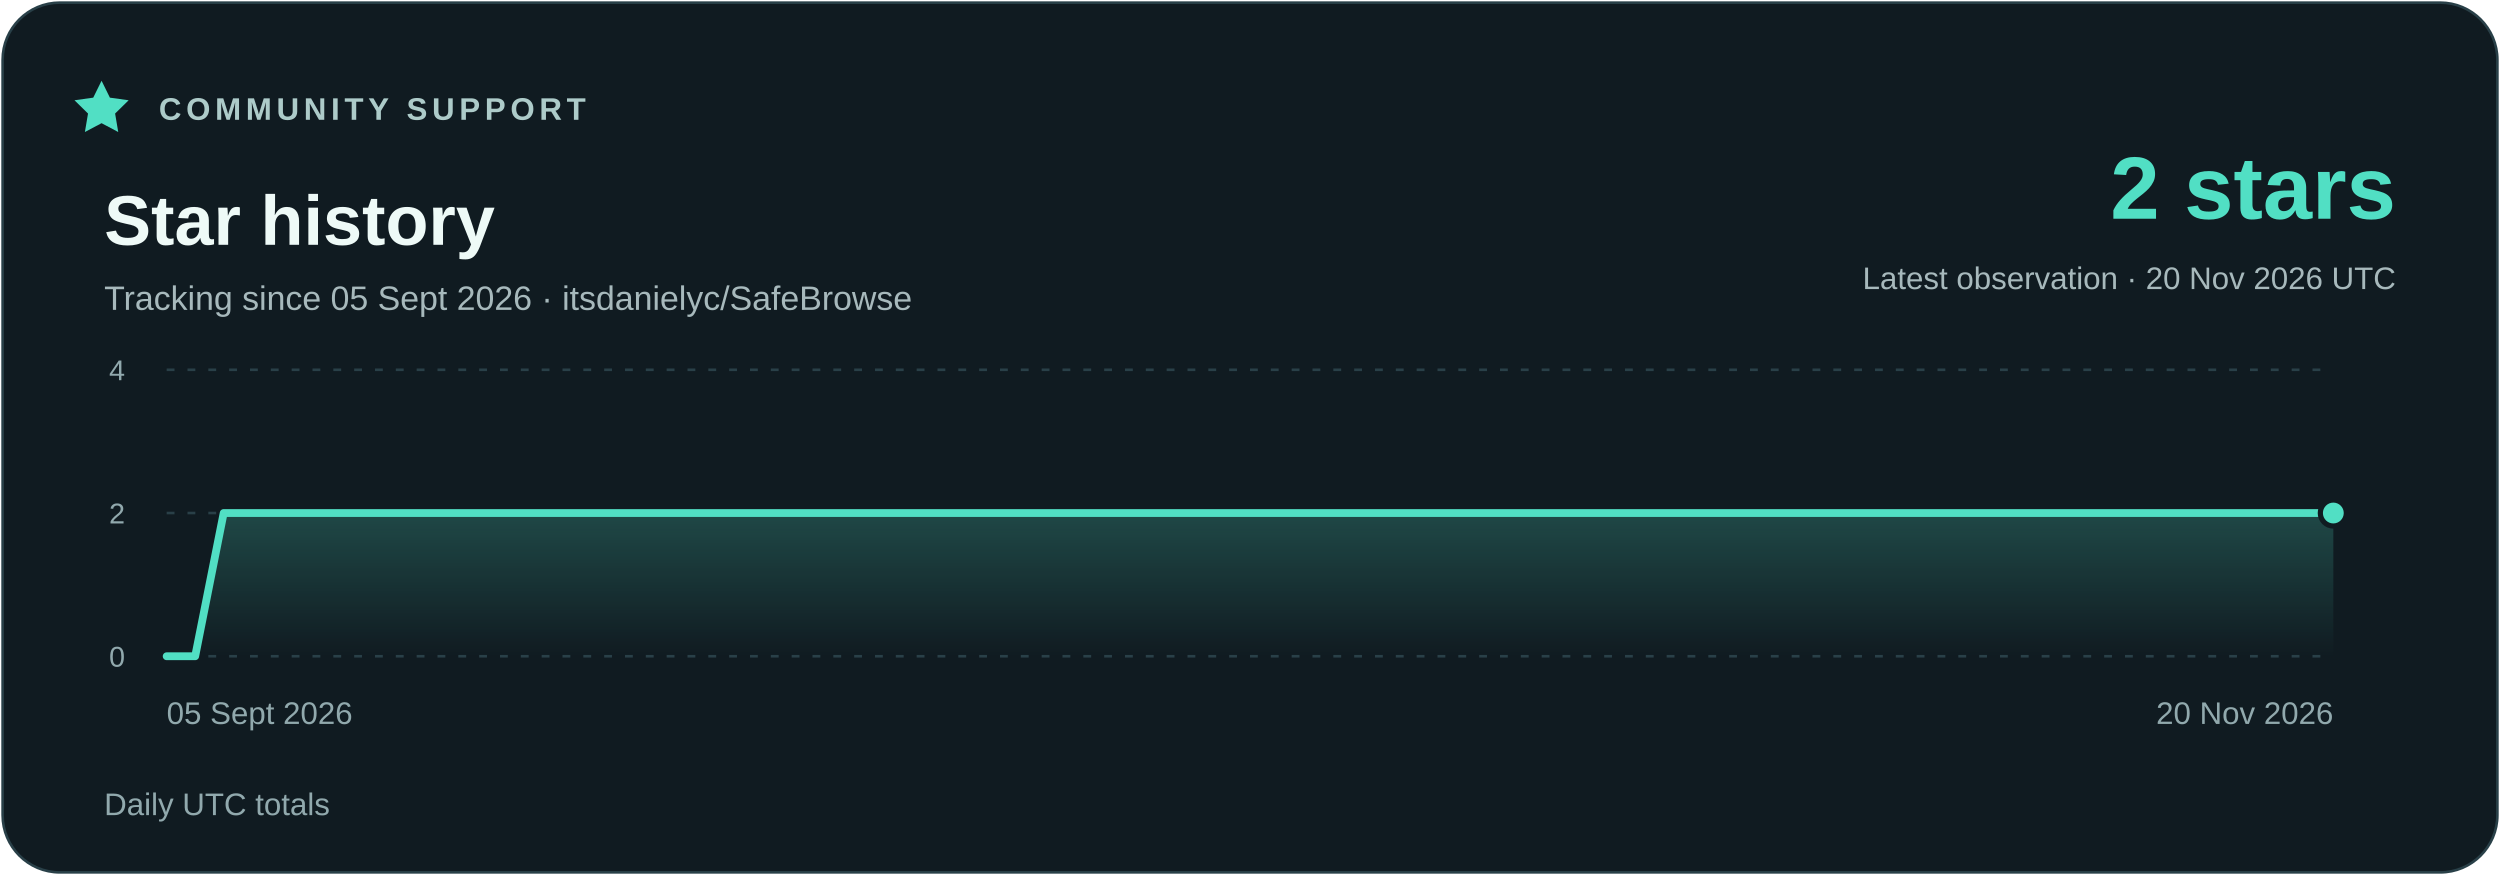
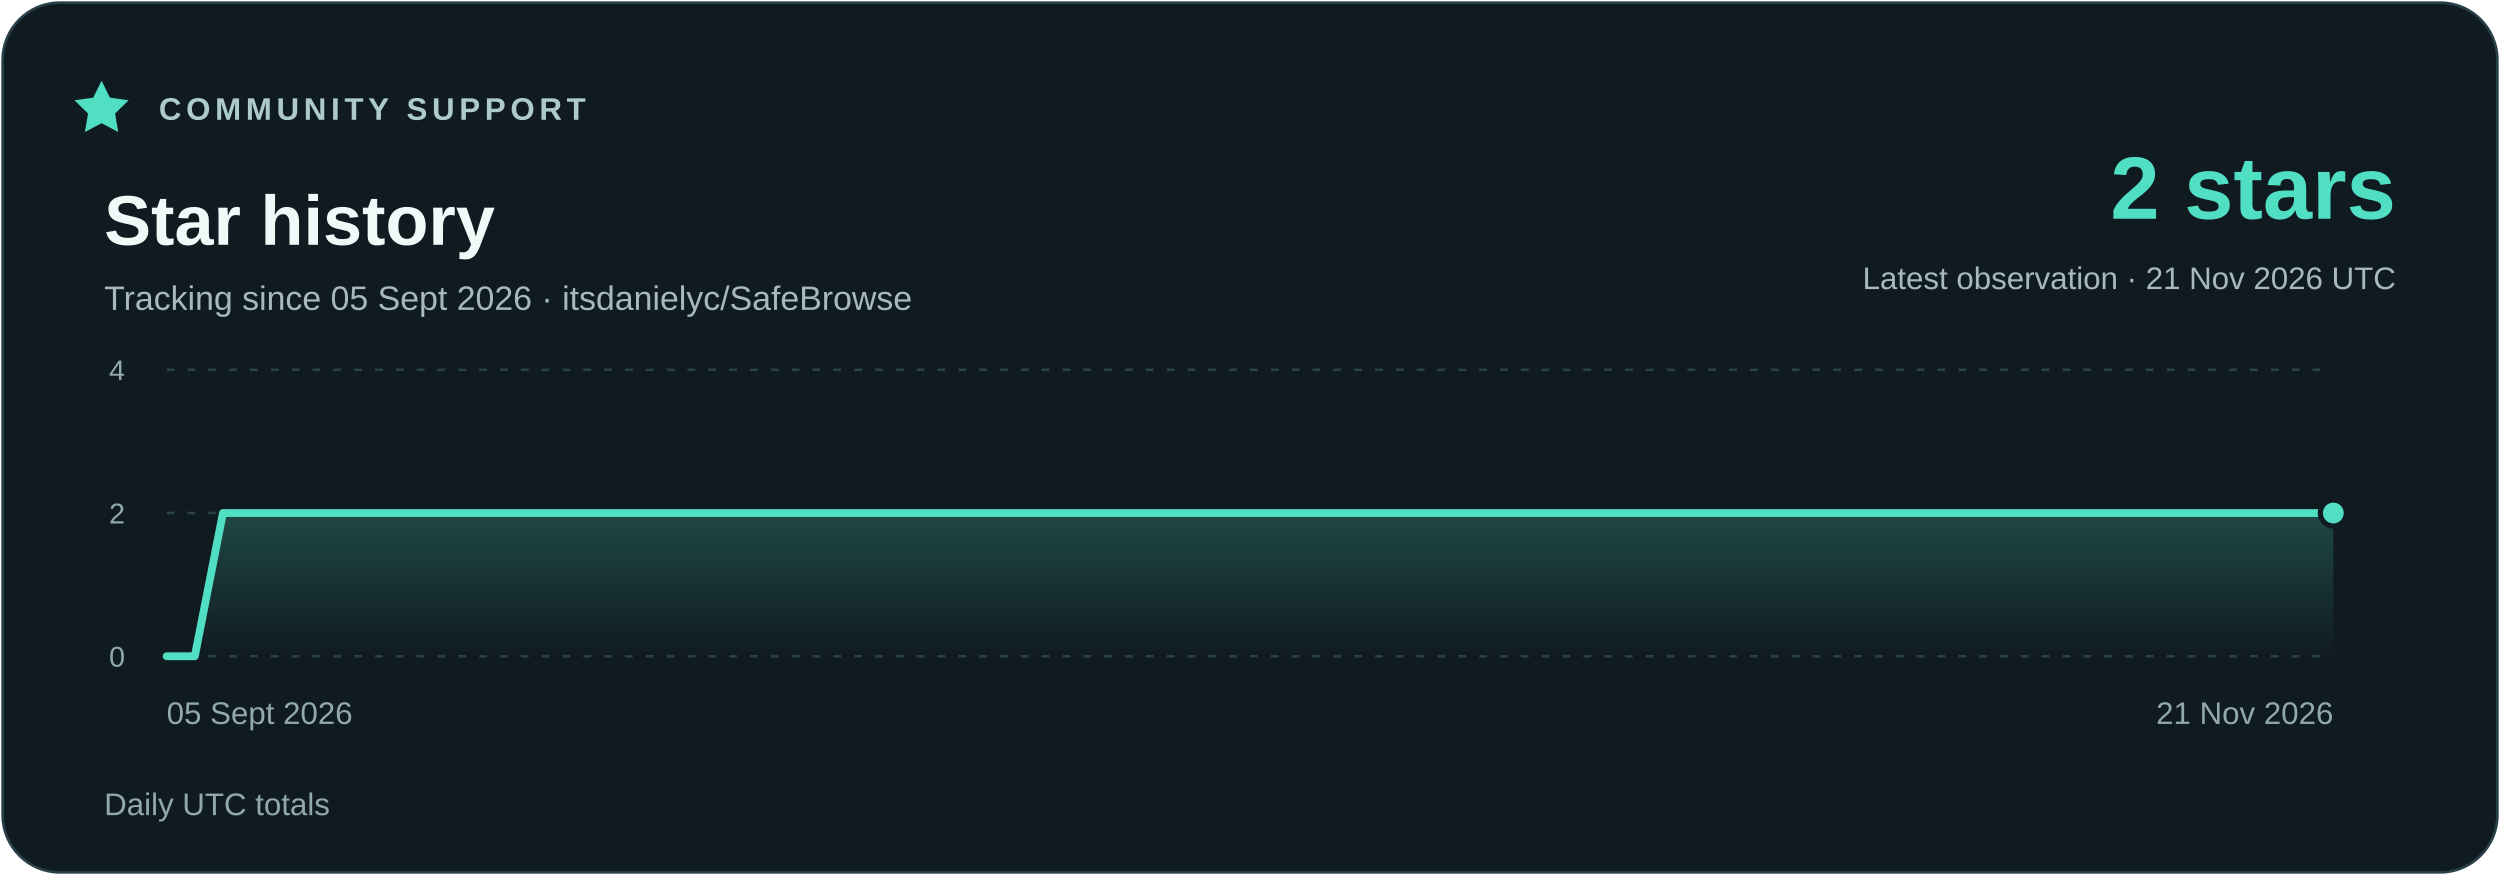
<svg xmlns="http://www.w3.org/2000/svg" width="960" height="336" viewBox="0 0 960 336" role="img" aria-labelledby="title description">
  <defs>
    <linearGradient id="area" x1="0" y1="0" x2="0" y2="1">
      <stop stop-color="#51dfc4" stop-opacity=".23" />
      <stop offset="1" stop-color="#51dfc4" stop-opacity="0" />
    </linearGradient>
  </defs>
  <rect x="1" y="1" width="958" height="334" rx="22" fill="#101b21" stroke="#294048" />
  <g font-family="Segoe UI,Arial,sans-serif">
    <path d="m39 31 3.2 6.5 7.2 1-5.2 5.1 1.2 7.1-6.4-3.4-6.4 3.4 1.2-7.1-5.2-5.1 7.2-1z" fill="#51dfc4" />
    <text x="61" y="46" fill="#adcbc9" font-size="12" font-weight="700" letter-spacing="1.8">COMMUNITY SUPPORT</text>
    <text x="40" y="94" fill="#eefaf7" font-size="27" font-weight="700">Star history</text>
    <text x="40" y="119" fill="#a7b9bc" font-size="13">Tracking since 05 Sept 2026 · itsdanielyc/SafeBrowse</text>
    <text x="920" y="84" fill="#51dfc4" font-size="34" font-weight="700" text-anchor="end">2 stars</text>
-     <text x="920" y="111" fill="#a7b9bc" font-size="12" text-anchor="end">Latest observation · 20 Nov 2026 UTC</text>
+     <text x="920" y="111" fill="#a7b9bc" font-size="12" text-anchor="end">Latest observation · 21 Nov 2026 UTC</text>
    <path d="M64 252H896" stroke="#294048" stroke-dasharray="3 5" />
    <text x="48" y="256" fill="#91a9ad" font-size="11" text-anchor="end">0</text>
    <path d="M64 197H896" stroke="#294048" stroke-dasharray="3 5" />
    <text x="48" y="201" fill="#91a9ad" font-size="11" text-anchor="end">2</text>
    <path d="M64 142H896" stroke="#294048" stroke-dasharray="3 5" />
    <text x="48" y="146" fill="#91a9ad" font-size="11" text-anchor="end">4</text>
-     <polygon points="64,252 64.00,252.00 74.95,252.00 85.89,197.00 96.84,197.00 107.79,197.00 118.74,197.00 129.68,197.00 140.63,197.00 151.58,197.00 162.53,197.00 173.47,197.00 184.42,197.00 195.37,197.00 206.32,197.00 217.26,197.00 228.21,197.00 239.16,197.00 250.11,197.00 261.05,197.00 272.00,197.00 282.95,197.00 293.89,197.00 304.84,197.00 315.79,197.00 326.74,197.00 337.68,197.00 348.63,197.00 359.58,197.00 370.53,197.00 381.47,197.00 392.42,197.00 403.37,197.00 414.32,197.00 425.26,197.00 436.21,197.00 447.16,197.00 458.11,197.00 469.05,197.00 480.00,197.00 490.95,197.00 501.89,197.00 512.84,197.00 523.79,197.00 534.74,197.00 545.68,197.00 556.63,197.00 567.58,197.00 578.53,197.00 589.47,197.00 600.42,197.00 611.37,197.00 622.32,197.00 633.26,197.00 644.21,197.00 655.16,197.00 666.11,197.00 677.05,197.00 688.00,197.00 698.95,197.00 709.89,197.00 720.84,197.00 731.79,197.00 742.74,197.00 753.68,197.00 764.63,197.00 775.58,197.00 786.53,197.00 797.47,197.00 808.42,197.00 819.37,197.00 830.32,197.00 841.26,197.00 852.21,197.00 863.16,197.00 874.11,197.00 885.05,197.00 896.00,197.00 896,252" fill="url(#area)" />
-     <polyline points="64.00,252.00 74.95,252.00 85.89,197.00 96.84,197.00 107.79,197.00 118.74,197.00 129.68,197.00 140.63,197.00 151.58,197.00 162.53,197.00 173.47,197.00 184.42,197.00 195.37,197.00 206.32,197.00 217.26,197.00 228.21,197.00 239.16,197.00 250.11,197.00 261.05,197.00 272.00,197.00 282.95,197.00 293.89,197.00 304.84,197.00 315.79,197.00 326.74,197.00 337.68,197.00 348.63,197.00 359.58,197.00 370.53,197.00 381.47,197.00 392.42,197.00 403.37,197.00 414.32,197.00 425.26,197.00 436.21,197.00 447.16,197.00 458.11,197.00 469.05,197.00 480.00,197.00 490.95,197.00 501.89,197.00 512.84,197.00 523.79,197.00 534.74,197.00 545.68,197.00 556.63,197.00 567.58,197.00 578.53,197.00 589.47,197.00 600.42,197.00 611.37,197.00 622.32,197.00 633.26,197.00 644.21,197.00 655.16,197.00 666.11,197.00 677.05,197.00 688.00,197.00 698.95,197.00 709.89,197.00 720.84,197.00 731.79,197.00 742.74,197.00 753.68,197.00 764.63,197.00 775.58,197.00 786.53,197.00 797.47,197.00 808.42,197.00 819.37,197.00 830.32,197.00 841.26,197.00 852.21,197.00 863.16,197.00 874.11,197.00 885.05,197.00 896.00,197.00" fill="none" stroke="#51dfc4" stroke-width="3" stroke-linejoin="round" stroke-linecap="round" />
+     <polygon points="64,252 64.00,252.00 74.81,252.00 85.61,197.00 96.42,197.00 107.22,197.00 118.03,197.00 128.83,197.00 139.64,197.00 150.44,197.00 161.25,197.00 172.05,197.00 182.86,197.00 193.66,197.00 204.47,197.00 215.27,197.00 226.08,197.00 236.88,197.00 247.69,197.00 258.49,197.00 269.30,197.00 280.10,197.00 290.91,197.00 301.71,197.00 312.52,197.00 323.32,197.00 334.13,197.00 344.94,197.00 355.74,197.00 366.55,197.00 377.35,197.00 388.16,197.00 398.96,197.00 409.77,197.00 420.57,197.00 431.38,197.00 442.18,197.00 452.99,197.00 463.79,197.00 474.60,197.00 485.40,197.00 496.21,197.00 507.01,197.00 517.82,197.00 528.62,197.00 539.43,197.00 550.23,197.00 561.04,197.00 571.84,197.00 582.65,197.00 593.45,197.00 604.26,197.00 615.06,197.00 625.87,197.00 636.68,197.00 647.48,197.00 658.29,197.00 669.09,197.00 679.90,197.00 690.70,197.00 701.51,197.00 712.31,197.00 723.12,197.00 733.92,197.00 744.73,197.00 755.53,197.00 766.34,197.00 777.14,197.00 787.95,197.00 798.75,197.00 809.56,197.00 820.36,197.00 831.17,197.00 841.97,197.00 852.78,197.00 863.58,197.00 874.39,197.00 885.19,197.00 896.00,197.00 896,252" fill="url(#area)" />
+     <polyline points="64.00,252.00 74.81,252.00 85.61,197.00 96.42,197.00 107.22,197.00 118.03,197.00 128.83,197.00 139.64,197.00 150.44,197.00 161.25,197.00 172.05,197.00 182.86,197.00 193.66,197.00 204.47,197.00 215.27,197.00 226.08,197.00 236.88,197.00 247.69,197.00 258.49,197.00 269.30,197.00 280.10,197.00 290.91,197.00 301.71,197.00 312.52,197.00 323.32,197.00 334.13,197.00 344.94,197.00 355.74,197.00 366.55,197.00 377.35,197.00 388.16,197.00 398.96,197.00 409.77,197.00 420.57,197.00 431.38,197.00 442.18,197.00 452.99,197.00 463.79,197.00 474.60,197.00 485.40,197.00 496.21,197.00 507.01,197.00 517.82,197.00 528.62,197.00 539.43,197.00 550.23,197.00 561.04,197.00 571.84,197.00 582.65,197.00 593.45,197.00 604.26,197.00 615.06,197.00 625.87,197.00 636.68,197.00 647.48,197.00 658.29,197.00 669.09,197.00 679.90,197.00 690.70,197.00 701.51,197.00 712.31,197.00 723.12,197.00 733.92,197.00 744.73,197.00 755.53,197.00 766.34,197.00 777.14,197.00 787.95,197.00 798.75,197.00 809.56,197.00 820.36,197.00 831.17,197.00 841.97,197.00 852.78,197.00 863.58,197.00 874.39,197.00 885.19,197.00 896.00,197.00" fill="none" stroke="#51dfc4" stroke-width="3" stroke-linejoin="round" stroke-linecap="round" />
    <circle cx="896.00" cy="197.00" r="5" fill="#51dfc4" stroke="#101b21" stroke-width="2" />
    <text x="64" y="278" fill="#91a9ad" font-size="12" text-anchor="start">05 Sept 2026</text>
-     <text x="896" y="278" fill="#91a9ad" font-size="12" text-anchor="end">20 Nov 2026</text>
+     <text x="896" y="278" fill="#91a9ad" font-size="12" text-anchor="end">21 Nov 2026</text>
    <text x="40" y="313" fill="#91a9ad" font-size="12">Daily UTC totals</text>
  </g>
</svg>
